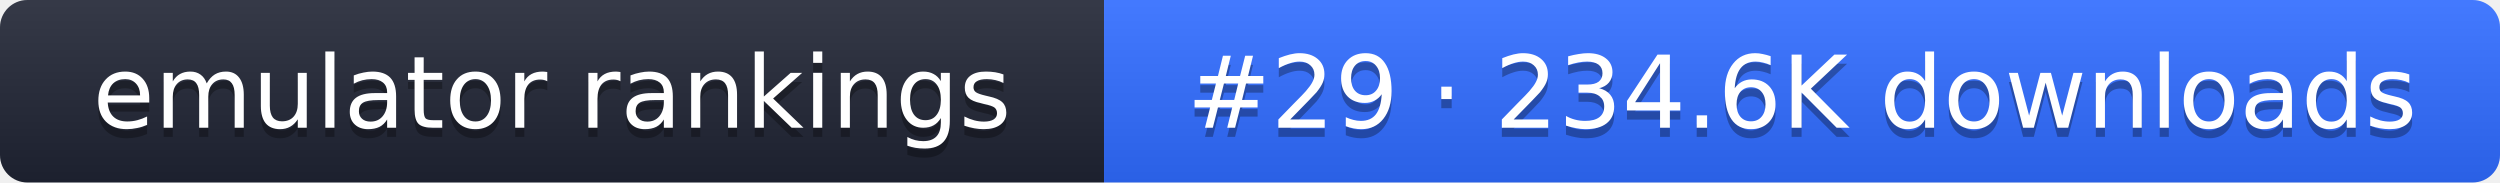
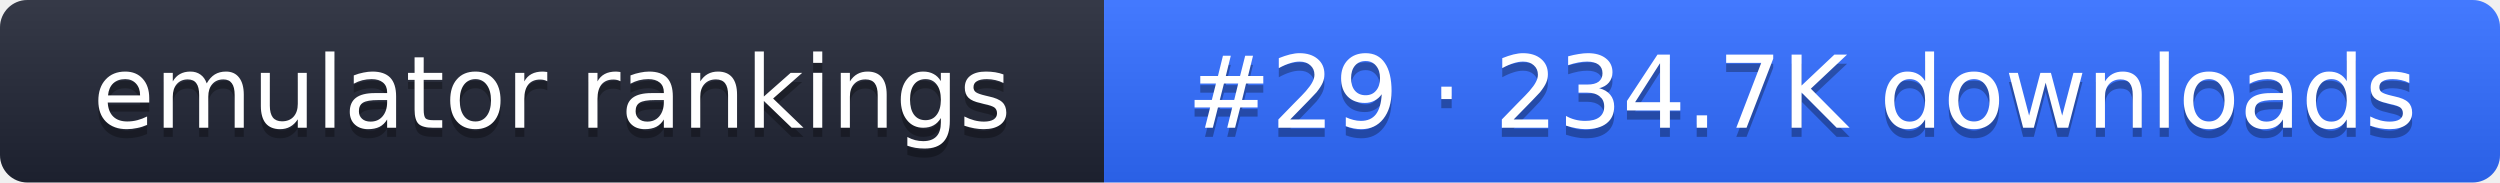
- <svg xmlns="http://www.w3.org/2000/svg" width="274" height="20" role="img" aria-label="emulator rankings: #29 · 234.6K downloads">
+ <svg xmlns="http://www.w3.org/2000/svg" width="274" height="20" role="img" aria-label="emulator rankings: #29 · 234.7K downloads">
  <linearGradient id="g" x2="0" y2="100%">
    <stop offset="0" stop-color="#fff" stop-opacity=".1" />
    <stop offset="1" stop-opacity=".1" />
  </linearGradient>
  <clipPath id="r">
    <rect width="274" height="20" rx="3" fill="#fff" />
  </clipPath>
  <g clip-path="url(#r)">
    <rect width="121" height="20" fill="#1f2433" />
    <rect x="121" width="153" height="20" fill="#2f6bff" />
    <rect width="274" height="20" fill="url(#g)" />
  </g>
  <g fill="#fff" text-anchor="middle" font-family="Verdana,DejaVu Sans,sans-serif" font-size="11">
    <text x="60.5" y="15" fill="#010101" fill-opacity=".3">emulator rankings</text>
    <text x="60.5" y="14">emulator rankings</text>
-     <text x="197.5" y="15" fill="#010101" fill-opacity=".3">#29 · 234.6K downloads</text>
-     <text x="197.5" y="14">#29 · 234.6K downloads</text>
+     <text x="197.5" y="15" fill="#010101" fill-opacity=".3">#29 · 234.7K downloads</text>
+     <text x="197.5" y="14">#29 · 234.7K downloads</text>
  </g>
</svg>
